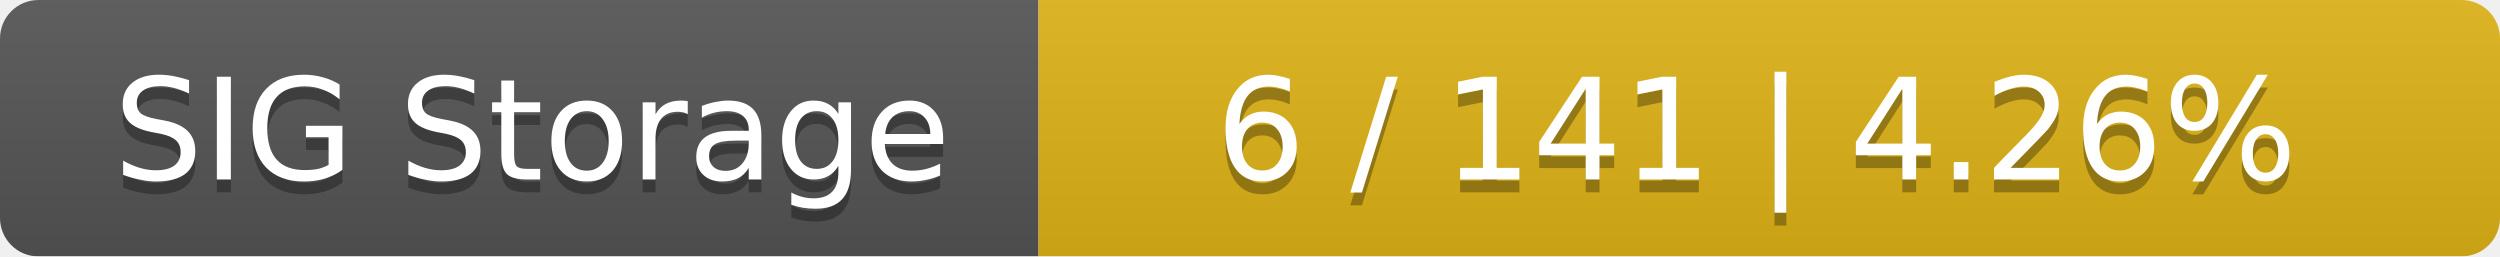
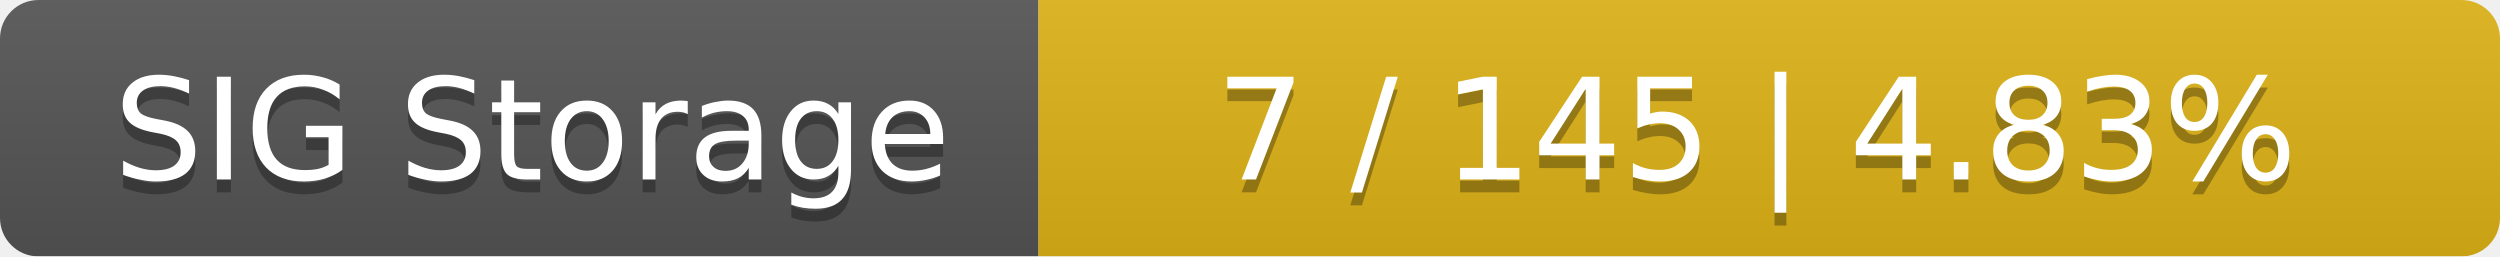
<svg xmlns="http://www.w3.org/2000/svg" width="195" height="20">
  <linearGradient id="smooth" x2="0" y2="100%">
    <stop offset="0" stop-color="#bbb" stop-opacity=".1" />
    <stop offset="1" stop-opacity=".1" />
  </linearGradient>
  <mask id="round">
    <rect width="195" height="20" rx="3" fill="#fff" />
  </mask>
  <g mask="url(#round)">
    <rect width="81" height="20" fill="#555" />
    <rect x="81" width="114" height="20" fill="#dfb317" />
    <rect width="195" height="20" fill="url(#smooth)" />
  </g>
  <g fill="#fff" text-anchor="middle" font-family="DejaVu Sans,Verdana,Geneva,sans-serif" font-size="11">
    <text x="41.5" y="15" fill="#010101" fill-opacity=".3">SIG Storage</text>
    <text x="41.5" y="14">SIG Storage</text>
-     <text x="137" y="15" fill="#010101" fill-opacity=".3">6 / 141    |    4.26%</text>
-     <text x="137" y="14">6 / 141    |    4.26%</text>
+     <text x="137" y="15" fill="#010101" fill-opacity=".3">7 / 145    |    4.83%</text>
+     <text x="137" y="14">7 / 145    |    4.83%</text>
  </g>
</svg>
